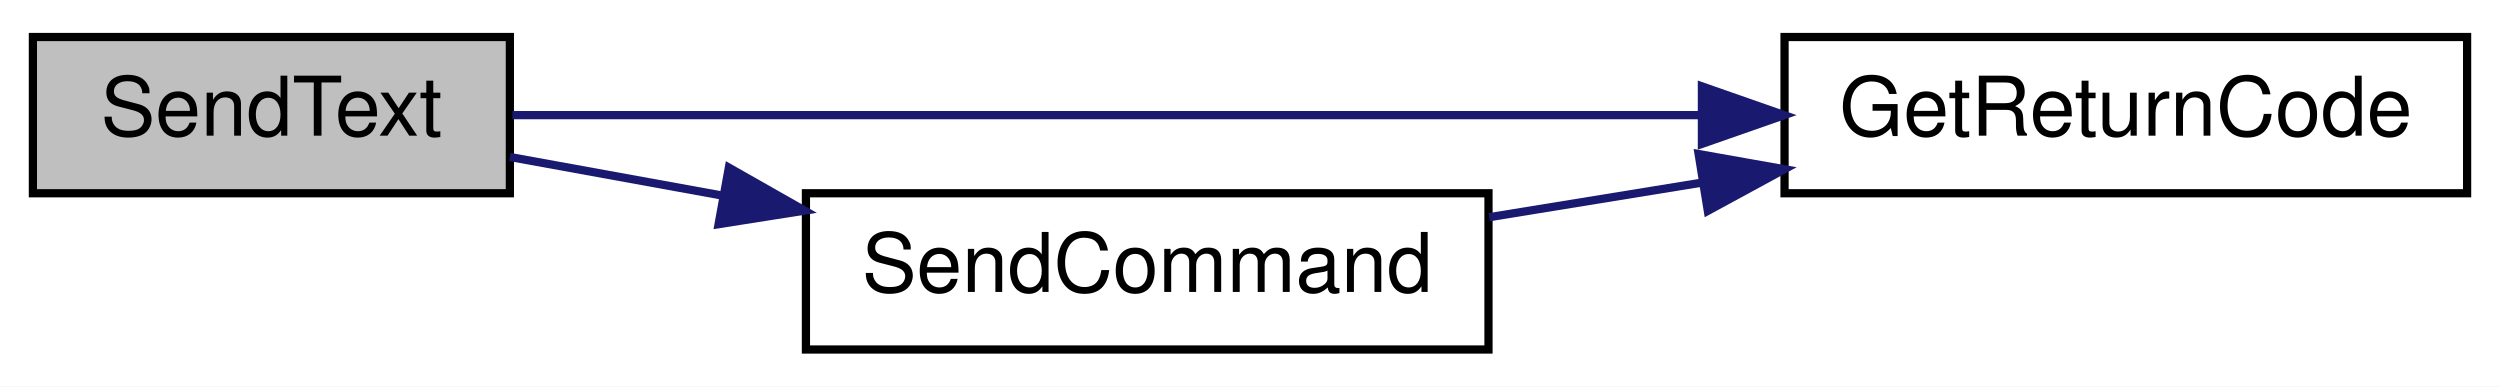
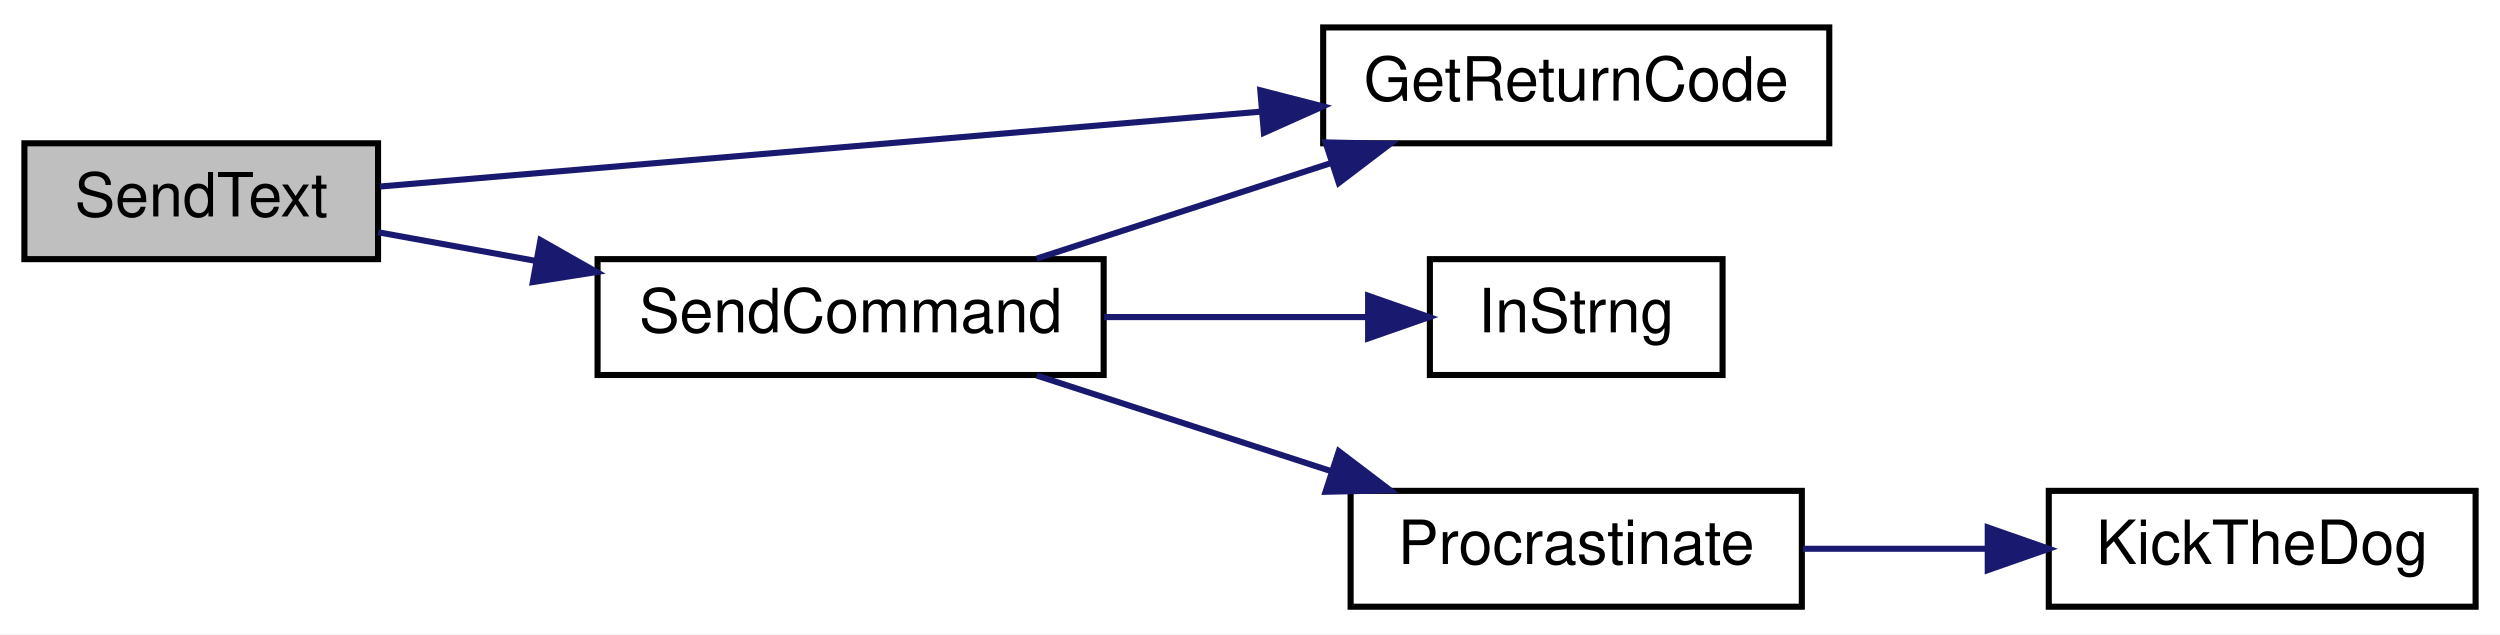
- <svg xmlns="http://www.w3.org/2000/svg" xmlns:xlink="http://www.w3.org/1999/xlink" width="304pt" height="47pt" viewBox="0.00 0.00 304.00 47.00">
-   <g id="graph0" class="graph" transform="scale(1 1) rotate(0) translate(4 43)">
-     <polygon fill="white" stroke="transparent" points="-4,4 -4,-43 300,-43 300,4 -4,4" />
+ <svg xmlns="http://www.w3.org/2000/svg" xmlns:xlink="http://www.w3.org/1999/xlink" width="410pt" height="104pt" viewBox="0.00 0.00 410.00 104.00">
+   <g id="graph0" class="graph" transform="scale(1 1) rotate(0) translate(4 100)">
+     <polygon fill="white" stroke="transparent" points="-4,4 -4,-100 406,-100 406,4 -4,4" />
    <g id="node1" class="node">
      <g id="a_node1">
        <a xlink:title=" ">
-           <polygon fill="#bfbfbf" stroke="black" points="0,-19.5 0,-38.5 58,-38.5 58,-19.5 0,-19.5" />
-           <text text-anchor="middle" x="29" y="-26.5" font-family="Helvetica,sans-Serif" font-size="10.00">SendText</text>
+           <polygon fill="#bfbfbf" stroke="black" points="0,-57.5 0,-76.5 58,-76.5 58,-57.5 0,-57.5" />
+           <text text-anchor="middle" x="29" y="-64.5" font-family="Helvetica,sans-Serif" font-size="10.00">SendText</text>
        </a>
      </g>
    </g>
    <g id="node2" class="node">
      <g id="a_node2">
        <a xlink:href="_transmitter_code_2src_2main_8cpp.html#a43937dd3d9c795271fd9c3eb3c6b6410" target="_top" xlink:title=" ">
-           <polygon fill="white" stroke="black" points="213,-19.5 213,-38.5 296,-38.5 296,-19.5 213,-19.5" />
-           <text text-anchor="middle" x="254.5" y="-26.5" font-family="Helvetica,sans-Serif" font-size="10.00">GetReturnCode</text>
+           <polygon fill="white" stroke="black" points="213,-76.5 213,-95.5 296,-95.5 296,-76.5 213,-76.5" />
+           <text text-anchor="middle" x="254.5" y="-83.5" font-family="Helvetica,sans-Serif" font-size="10.00">GetReturnCode</text>
        </a>
      </g>
    </g>
    <g id="edge1" class="edge">
-       <path fill="none" stroke="midnightblue" d="M58.31,-29C94.59,-29 158.16,-29 202.87,-29" />
-       <polygon fill="midnightblue" stroke="midnightblue" points="202.95,-32.5 212.95,-29 202.95,-25.5 202.95,-32.5" />
+       <path fill="none" stroke="midnightblue" d="M58.31,-69.41C94.59,-72.49 158.16,-77.89 202.87,-81.7" />
+       <polygon fill="midnightblue" stroke="midnightblue" points="202.69,-85.19 212.95,-82.55 203.28,-78.22 202.69,-85.19" />
    </g>
    <g id="node3" class="node">
      <g id="a_node3">
        <a xlink:href="_transmitter_code_2src_2main_8cpp.html#aecac2f0c289f02ef3c92b85be82eacac" target="_top" xlink:title=" ">
-           <polygon fill="white" stroke="black" points="94,-0.5 94,-19.5 177,-19.5 177,-0.5 94,-0.5" />
-           <text text-anchor="middle" x="135.5" y="-7.5" font-family="Helvetica,sans-Serif" font-size="10.00">SendCommand</text>
+           <polygon fill="white" stroke="black" points="94,-38.5 94,-57.5 177,-57.5 177,-38.5 94,-38.5" />
+           <text text-anchor="middle" x="135.5" y="-45.5" font-family="Helvetica,sans-Serif" font-size="10.00">SendCommand</text>
        </a>
      </g>
    </g>
    <g id="edge2" class="edge">
-       <path fill="none" stroke="midnightblue" d="M58,-23.91C66,-22.45 74.97,-20.82 83.87,-19.21" />
-       <polygon fill="midnightblue" stroke="midnightblue" points="84.63,-22.62 93.84,-17.39 83.38,-15.74 84.63,-22.62" />
+       <path fill="none" stroke="midnightblue" d="M58,-61.91C66,-60.45 74.97,-58.82 83.87,-57.21" />
+       <polygon fill="midnightblue" stroke="midnightblue" points="84.63,-60.62 93.84,-55.39 83.38,-53.74 84.63,-60.62" />
    </g>
    <g id="edge3" class="edge">
-       <path fill="none" stroke="midnightblue" d="M177.09,-16.59C185.44,-17.95 194.33,-19.39 202.98,-20.8" />
-       <polygon fill="midnightblue" stroke="midnightblue" points="202.55,-24.27 212.98,-22.42 203.67,-17.36 202.55,-24.27" />
+       <path fill="none" stroke="midnightblue" d="M166.02,-57.59C180.71,-62.36 198.66,-68.19 214.47,-73.32" />
+       <polygon fill="midnightblue" stroke="midnightblue" points="213.39,-76.65 223.99,-76.41 215.56,-70 213.39,-76.65" />
+     </g>
+     <g id="node4" class="node">
+       <g id="a_node4">
+         <a xlink:href="_transmitter_code_2src_2main_8cpp.html#a5f109790a6fe0b972a502f3cac4ed1e7" target="_top" xlink:title=" ">
+           <polygon fill="white" stroke="black" points="230.5,-38.5 230.5,-57.5 278.5,-57.5 278.5,-38.5 230.5,-38.5" />
+           <text text-anchor="middle" x="254.5" y="-45.5" font-family="Helvetica,sans-Serif" font-size="10.00">InStrng</text>
+         </a>
+       </g>
+     </g>
+     <g id="edge4" class="edge">
+       <path fill="none" stroke="midnightblue" d="M177.09,-48C191.15,-48 206.74,-48 220.15,-48" />
+       <polygon fill="midnightblue" stroke="midnightblue" points="220.37,-51.5 230.37,-48 220.37,-44.5 220.37,-51.5" />
+     </g>
+     <g id="node5" class="node">
+       <g id="a_node5">
+         <a xlink:href="_radio_functions_8cpp.html#a760609a682300dfe6bfaac737fd4d5eb" target="_top" xlink:title=" ">
+           <polygon fill="white" stroke="black" points="217.5,-0.5 217.5,-19.5 291.5,-19.5 291.5,-0.5 217.5,-0.5" />
+           <text text-anchor="middle" x="254.5" y="-7.5" font-family="Helvetica,sans-Serif" font-size="10.00">Procrastinate</text>
+         </a>
+       </g>
+     </g>
+     <g id="edge5" class="edge">
+       <path fill="none" stroke="midnightblue" d="M166.02,-38.41C180.71,-33.64 198.66,-27.81 214.47,-22.68" />
+       <polygon fill="midnightblue" stroke="midnightblue" points="215.56,-26 223.99,-19.59 213.39,-19.35 215.56,-26" />
+     </g>
+     <g id="node6" class="node">
+       <g id="a_node6">
+         <a xlink:href="_transmitter_code_2src_2main_8cpp.html#ada95a00a341e4a80176eda743a94ab2e" target="_top" xlink:title=" ">
+           <polygon fill="white" stroke="black" points="332,-0.5 332,-19.5 402,-19.5 402,-0.5 332,-0.5" />
+           <text text-anchor="middle" x="367" y="-7.5" font-family="Helvetica,sans-Serif" font-size="10.00">KickTheDog</text>
+         </a>
+       </g>
+     </g>
+     <g id="edge6" class="edge">
+       <path fill="none" stroke="midnightblue" d="M291.68,-10C301.31,-10 311.81,-10 321.81,-10" />
+       <polygon fill="midnightblue" stroke="midnightblue" points="321.99,-13.5 331.99,-10 321.99,-6.5 321.99,-13.5" />
    </g>
  </g>
</svg>
